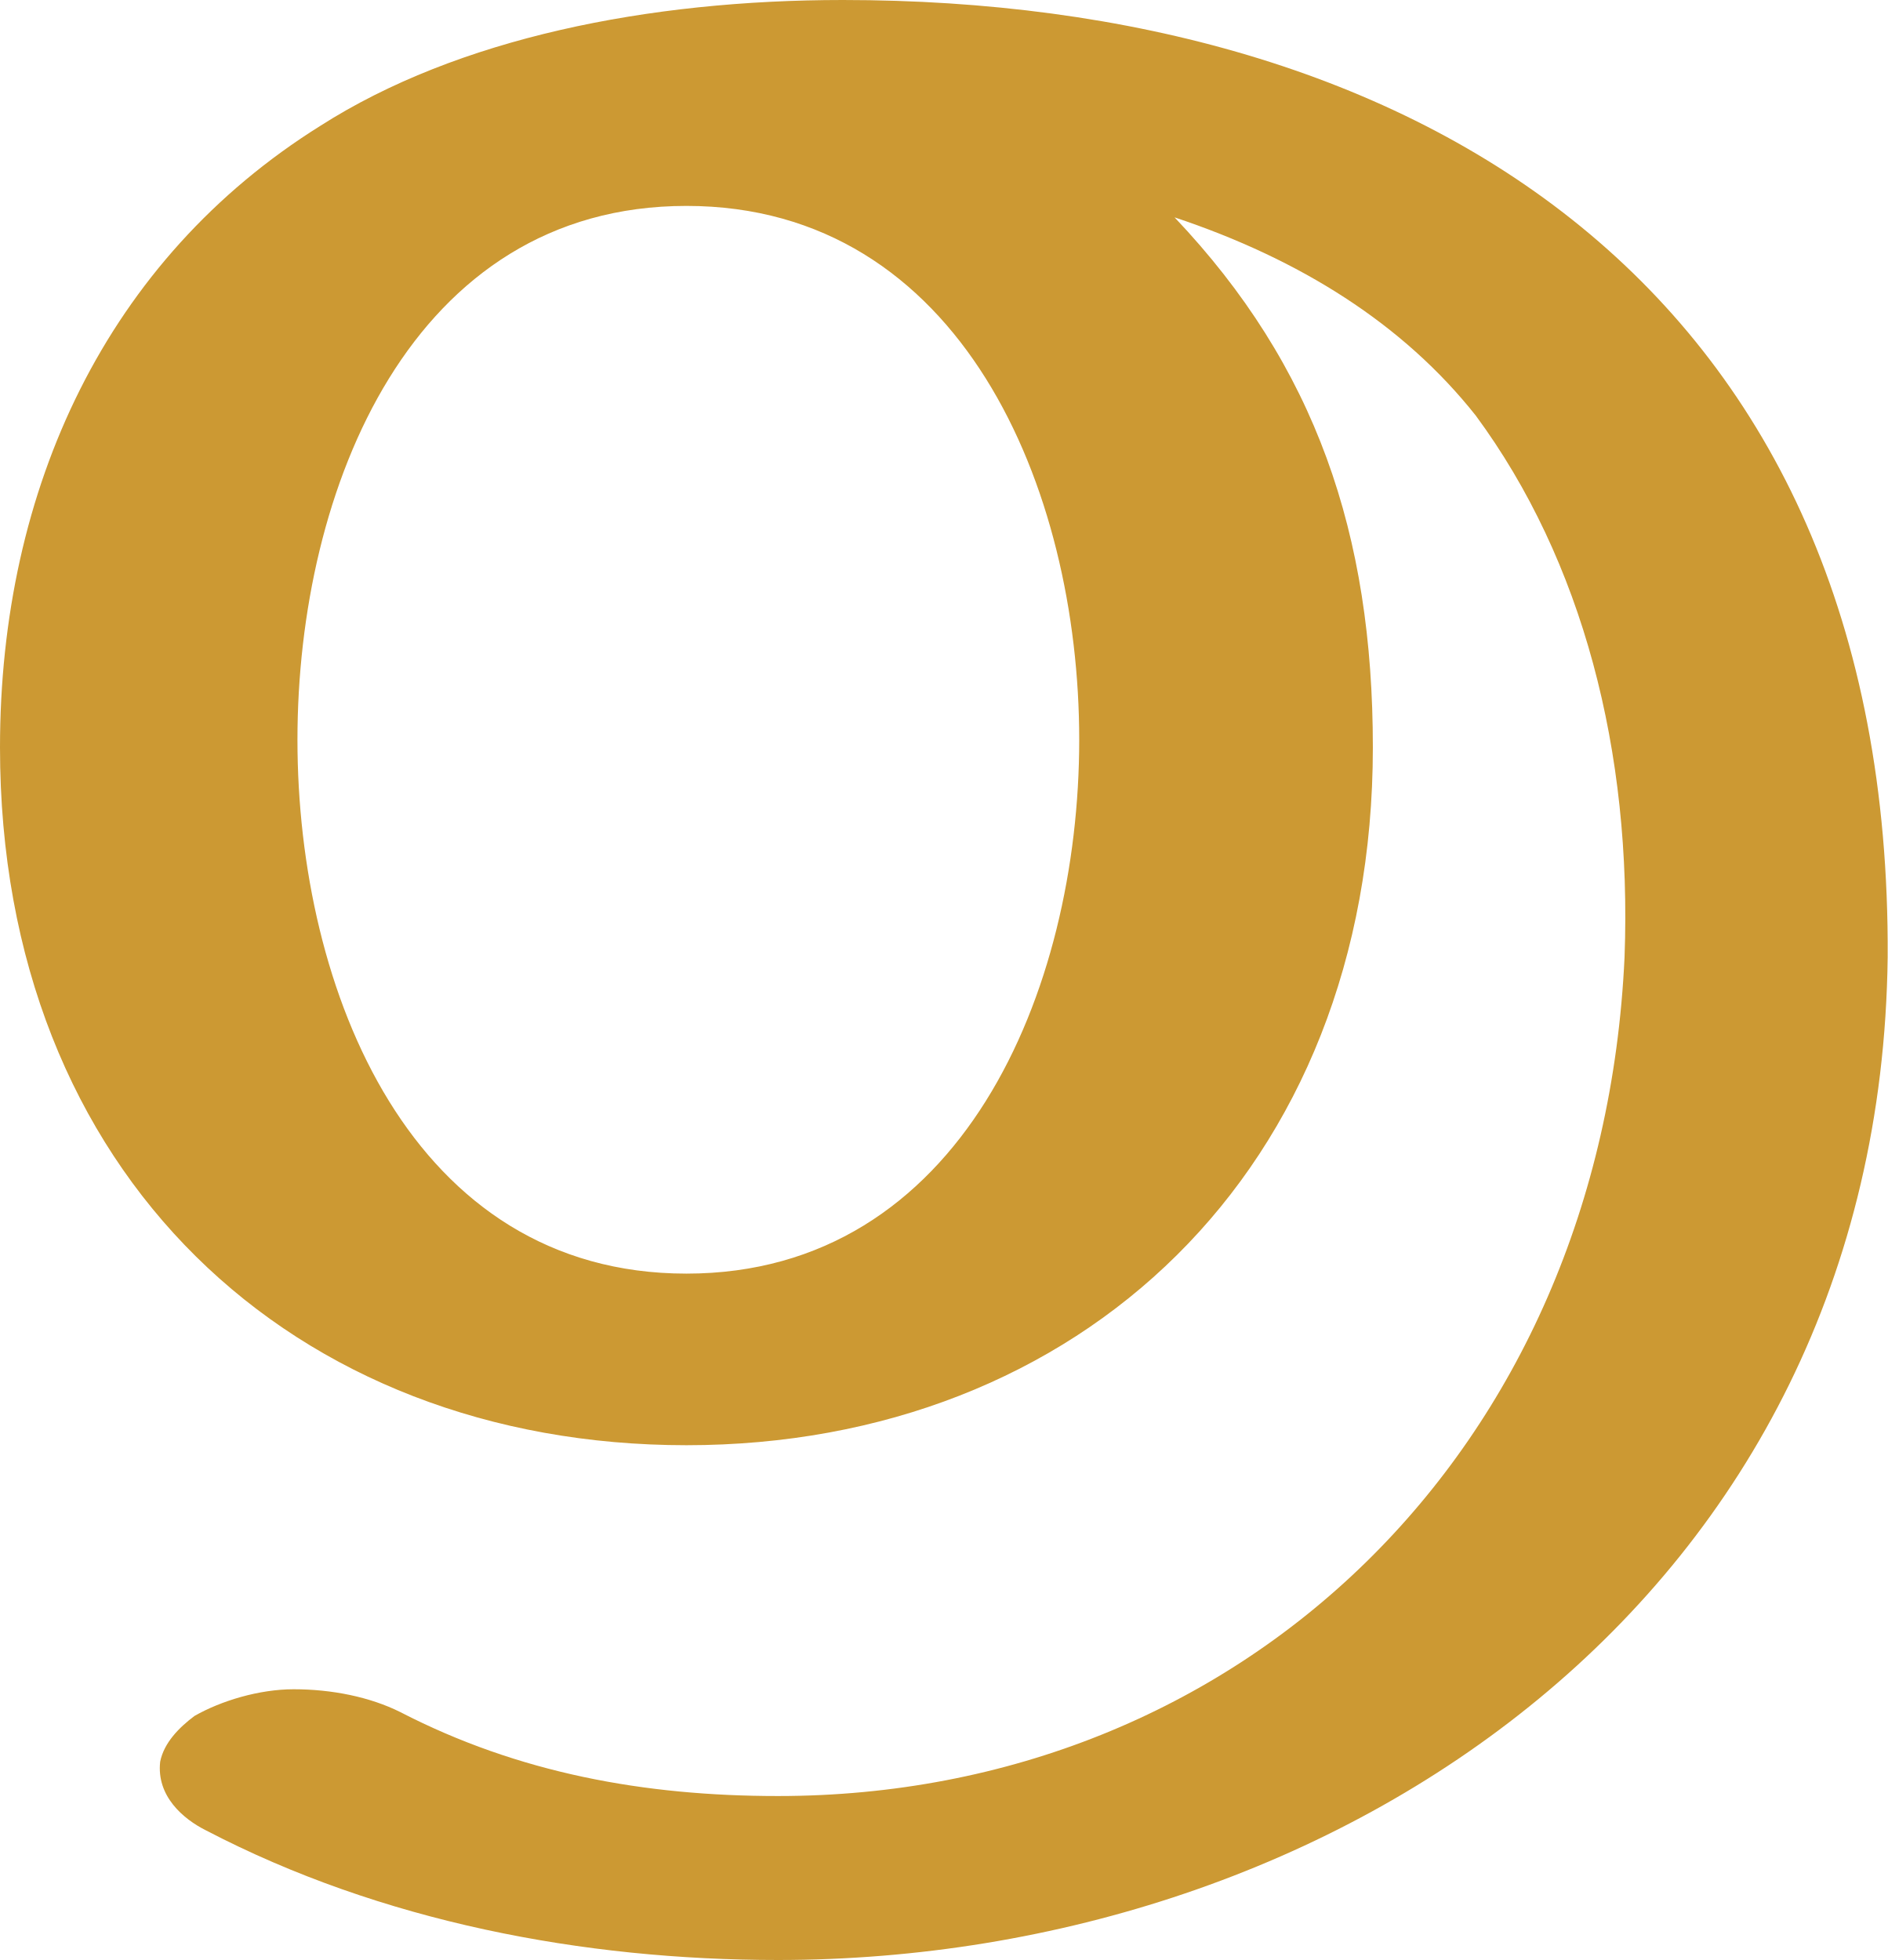
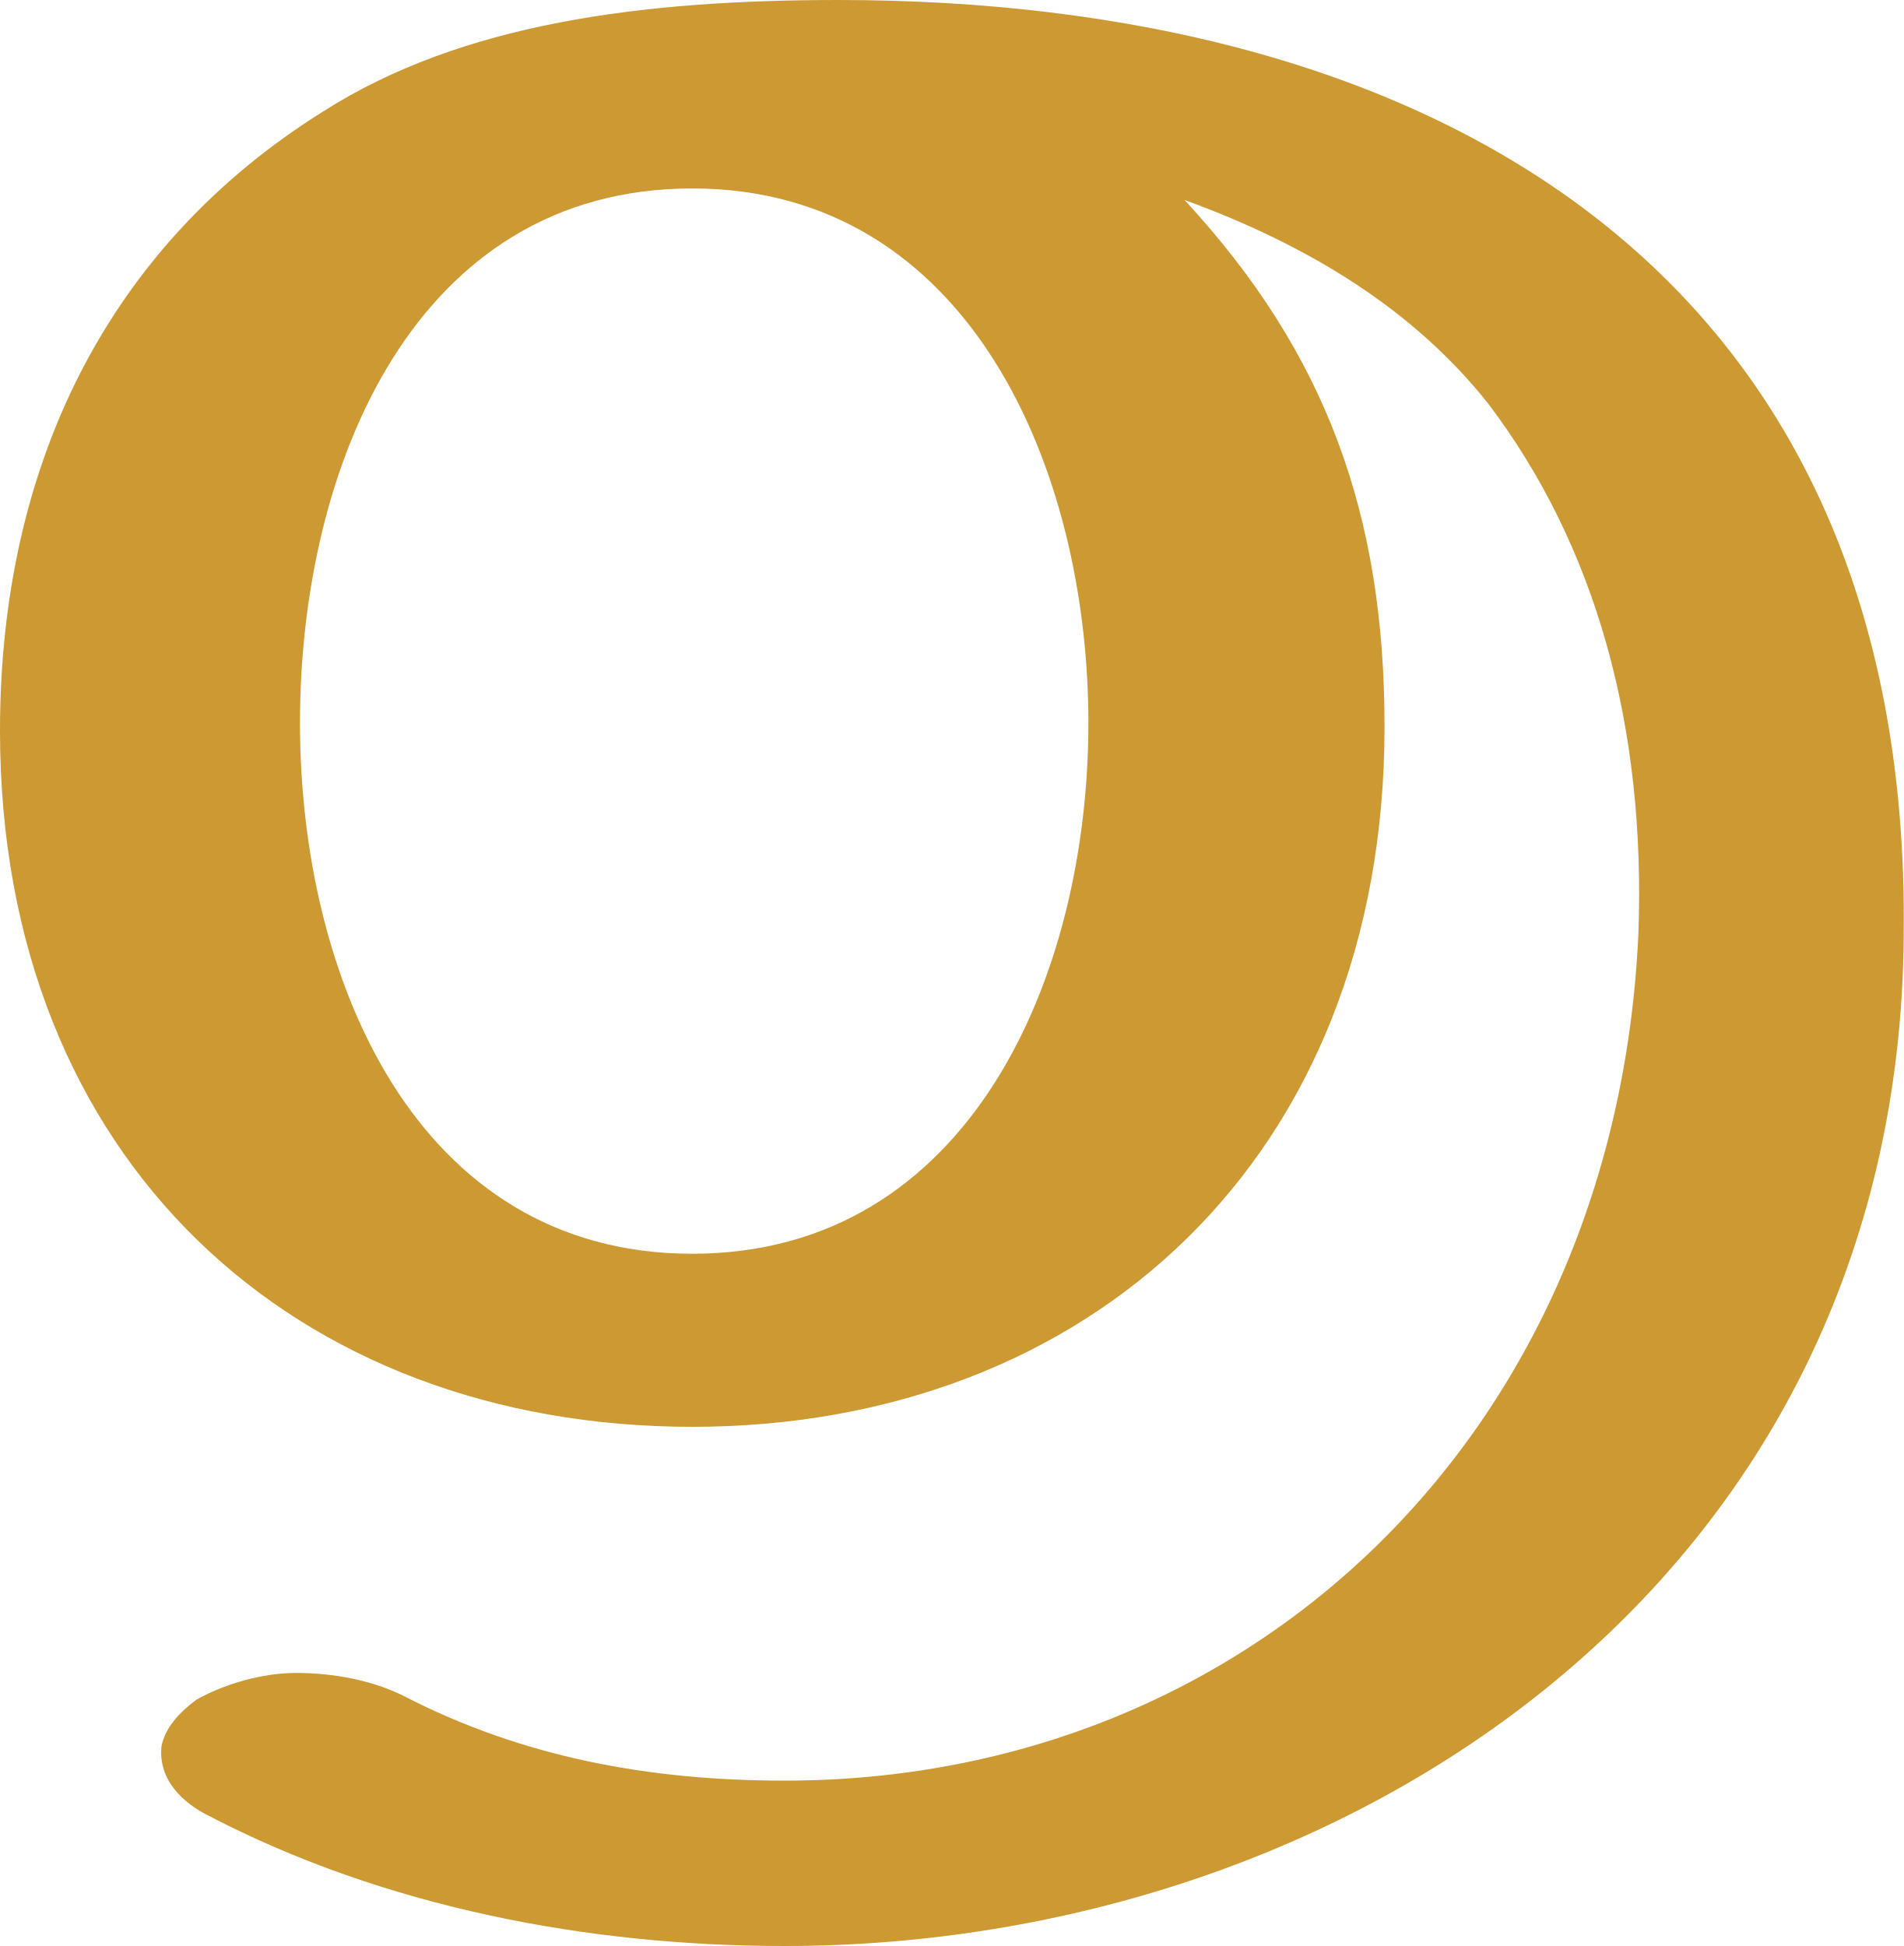
- <svg xmlns="http://www.w3.org/2000/svg" xml:space="preserve" width="495px" height="514px" version="1.1" style="shape-rendering:geometricPrecision; text-rendering:geometricPrecision; image-rendering:optimizeQuality; fill-rule:evenodd; clip-rule:evenodd" viewBox="0 0 495 514">
+ <svg xmlns="http://www.w3.org/2000/svg" xml:space="preserve" width="495px" height="506px" version="1.1" style="shape-rendering:geometricPrecision; text-rendering:geometricPrecision; image-rendering:optimizeQuality; fill-rule:evenodd; clip-rule:evenodd" viewBox="0 0 495 506">
  <defs>
    <style type="text/css">
   
    .fil0 {fill:#CC9933}
   
  </style>
  </defs>
  <g id="Layer_x0020_1">
-     <path class="fil0" d="M360 196c0,-56 -15,-100 -52,-139 33,11 60,28 79,52 28,38 41,88 39,142 -6,130 -101,220 -222,220 -35,0 -68,-6 -99,-22 -8,-4 -18,-6 -28,-6 -9,0 -19,3 -26,7 -4,3 -8,7 -9,12 -1,9 6,15 12,18 46,24 99,34 150,34 146,0 289,-95 291,-263 1,-176 -124,-251 -274,-251 -51,0 -101,10 -137,33 -56,35 -84,95 -84,163 0,112 77,183 180,183 103,0 180,-72 180,-183zm-77 -2c0,66 -31,140 -103,140 -72,0 -102,-74 -102,-140 0,-66 30,-140 102,-140 72,0 103,74 103,140z" />
+     <path class="fil0" d="M360 189c0,-55 -15,-97 -52,-137 33,12 60,29 79,53 28,37 41,84 39,138 -6,130 -101,220 -222,220 -35,0 -68,-6 -99,-22 -8,-4 -18,-6 -28,-6 -9,0 -19,3 -26,7 -4,3 -8,7 -9,12 -1,9 6,15 12,18 46,24 99,34 150,34 146,0 290,-95 291,-263 2,-176 -127,-243 -277,-243 -51,0 -98,6 -134,29 -56,35 -84,92 -84,161 0,112 77,181 180,181 103,0 180,-70 180,-182zm-77 -1c0,66 -31,138 -103,138 -72,0 -102,-72 -102,-138 0,-67 30,-139 102,-139 72,0 103,73 103,139z" />
  </g>
</svg>
